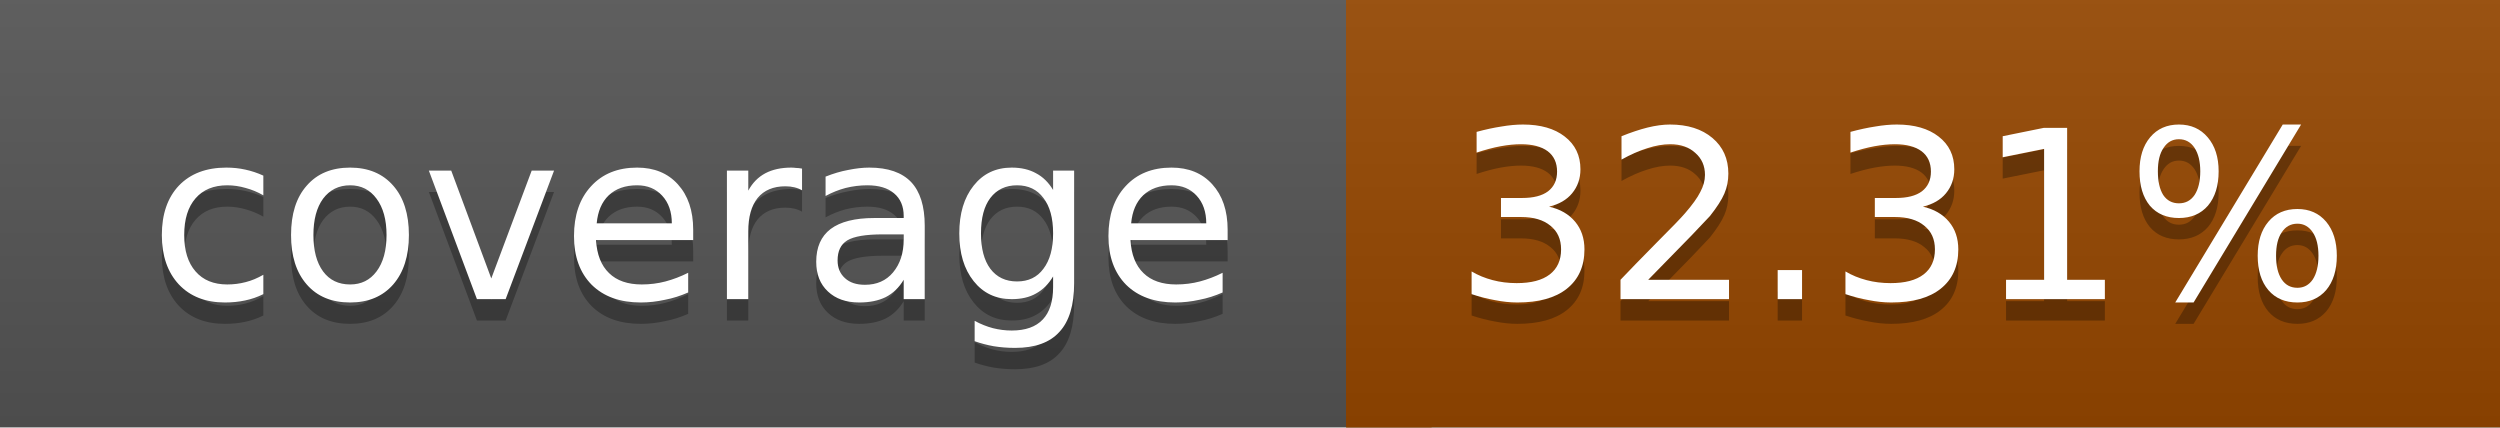
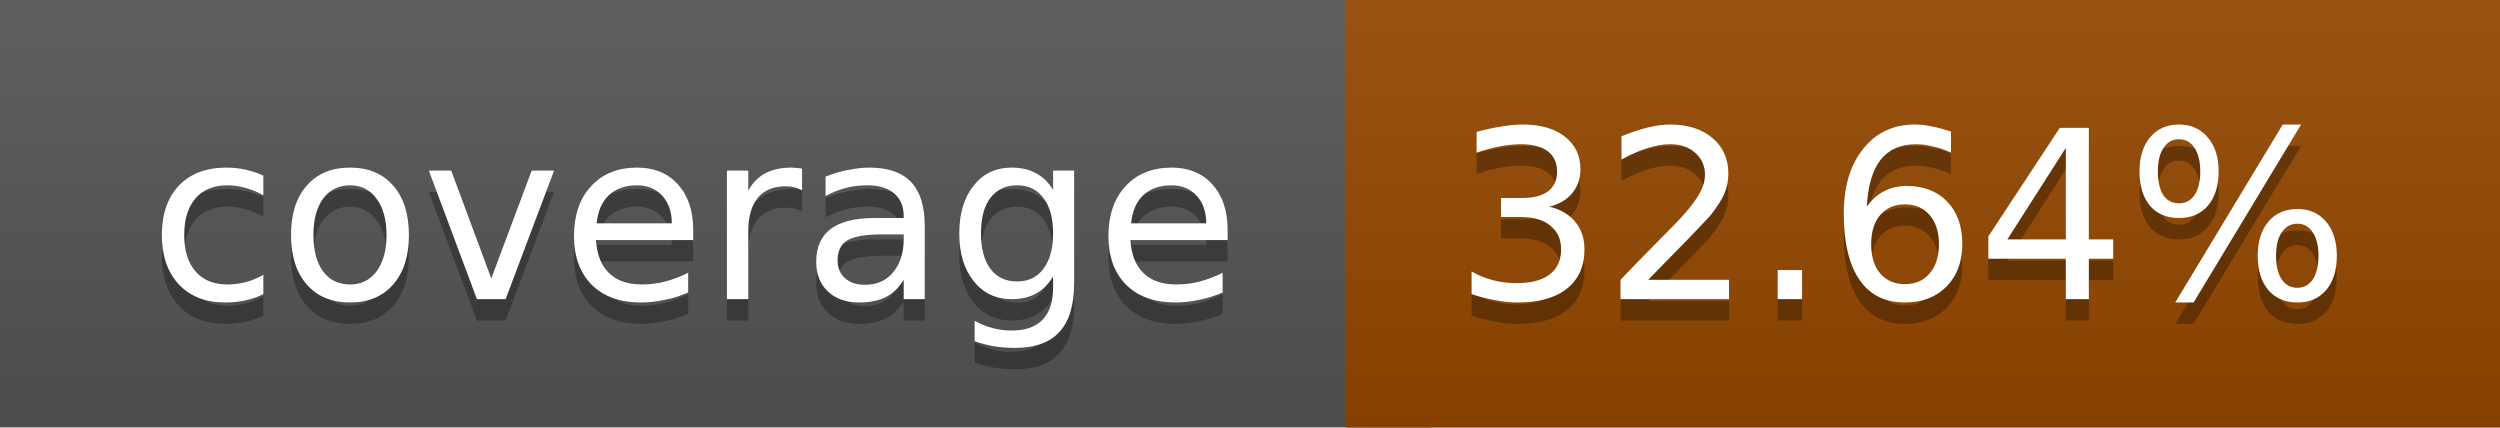
<svg xmlns="http://www.w3.org/2000/svg" width="117" height="20">
  <linearGradient id="a" x2="0" y2="100%">
    <stop offset="0" stop-color="#bbb" stop-opacity=".1" />
    <stop offset="1" stop-opacity=".1" />
  </linearGradient>
  <rect rx="0" width="117" height="20" fill="#555" />
-   <rect rx="0" x="63" width="54" height="20" fill="#964700" />
-   <path fill="#964700" d="M63 0h4v20h-4z" />
+   <rect rx="0" x="63" width="54" height="20" fill="#954800" />
+   <path fill="#954800" d="M63 0h4v20h-4z" />
  <rect rx="0" width="117" height="20" fill="url(#a)" />
  <g fill="#fff" text-anchor="middle" font-family="DejaVu Sans,Verdana,Geneva,sans-serif" font-size="11">
    <text x="32.5" y="15" fill="#010101" fill-opacity=".3">coverage</text>
    <text x="32.5" y="14">coverage</text>
-     <text x="89" y="15" fill="#010101" fill-opacity=".3">32.31%</text>
-     <text x="89" y="14">32.31%</text>
+     <text x="89" y="15" fill="#010101" fill-opacity=".3">32.64%</text>
+     <text x="89" y="14">32.64%</text>
  </g>
</svg>
